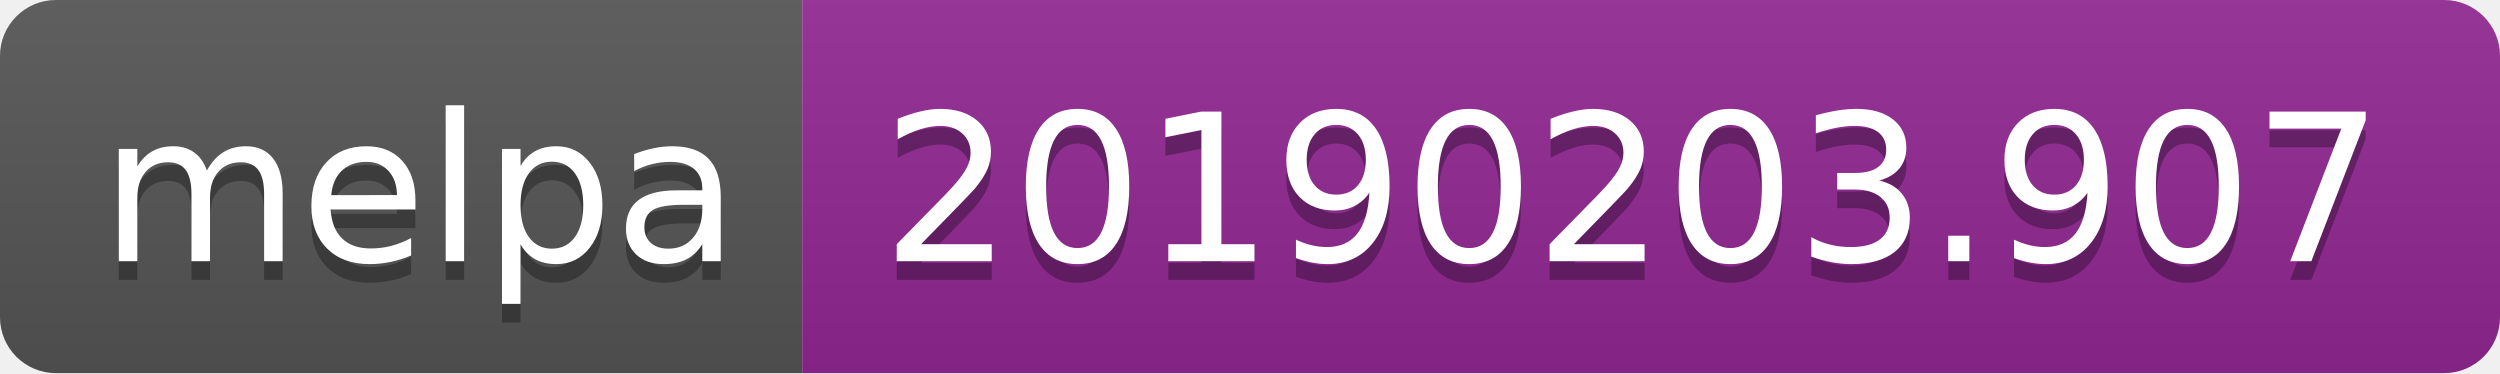
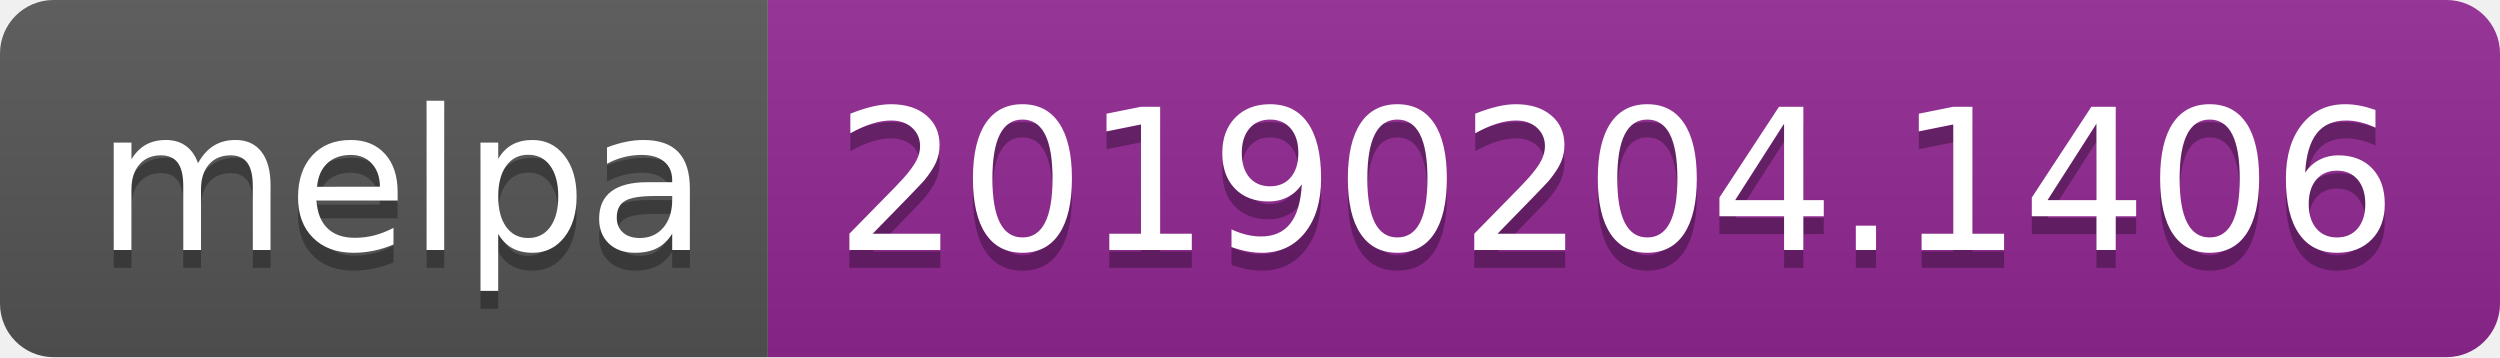
- <svg xmlns="http://www.w3.org/2000/svg" width="134" height="20">
+ <svg xmlns="http://www.w3.org/2000/svg" width="140" height="20">
  <linearGradient id="b" x2="0" y2="100%">
    <stop offset="0" stop-color="#bbb" stop-opacity=".1" />
    <stop offset="1" stop-opacity=".1" />
  </linearGradient>
  <clipPath id="a">
-     <rect width="134" height="20" rx="3" fill="#fff" />
+     <rect width="140" height="20" rx="3" fill="#fff" />
  </clipPath>
  <g clip-path="url(#a)">
    <path fill="#555" d="M0 0h43v20H0z" />
-     <path fill="#922793" d="M43 0h91v20H43z" />
-     <path fill="url(#b)" d="M0 0h134v20H0z" />
+     <path fill="#922793" d="M43 0h97v20H43z" />
+     <path fill="url(#b)" d="M0 0h140v20H0z" />
  </g>
  <g fill="#fff" text-anchor="middle" font-family="DejaVu Sans,Verdana,Geneva,sans-serif" font-size="110">
    <text x="225" y="150" fill="#010101" fill-opacity=".3" transform="scale(.1)" textLength="330">melpa</text>
    <text x="225" y="140" transform="scale(.1)" textLength="330">melpa</text>
-     <text x="875" y="150" fill="#010101" fill-opacity=".3" transform="scale(.1)" textLength="810">20190203.907</text>
-     <text x="875" y="140" transform="scale(.1)" textLength="810">20190203.907</text>
+     <text x="905" y="150" fill="#010101" fill-opacity=".3" transform="scale(.1)" textLength="870">20190204.1406</text>
+     <text x="905" y="140" transform="scale(.1)" textLength="870">20190204.1406</text>
  </g>
</svg>
